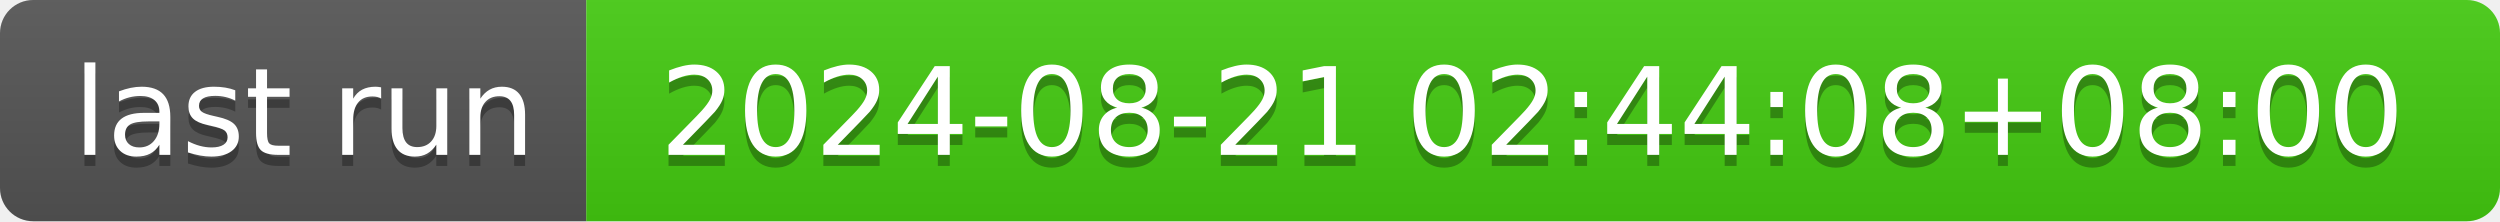
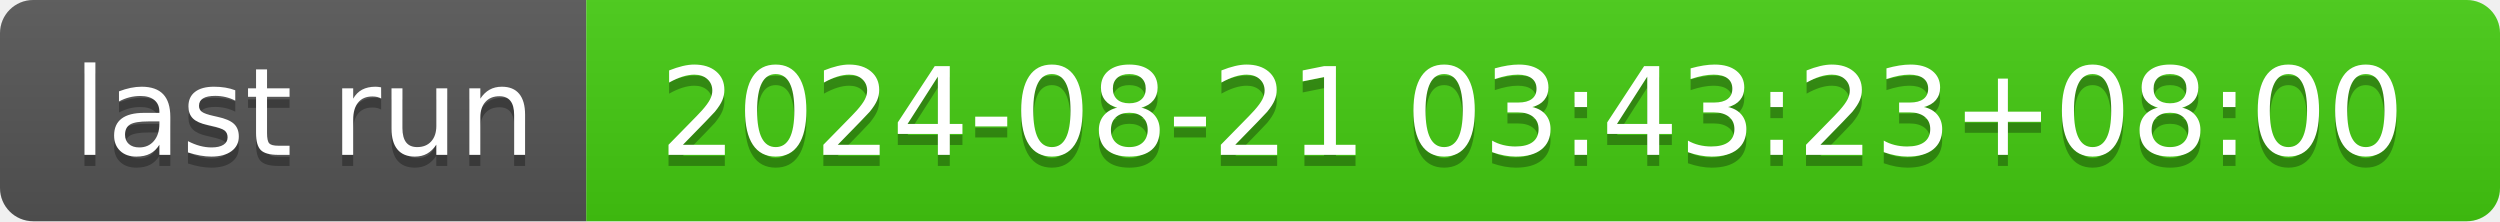
- <svg xmlns="http://www.w3.org/2000/svg" width="226" height="20" role="img" aria-label="last run: 2024-08-21 02:44:08+08:00">
+ <svg xmlns="http://www.w3.org/2000/svg" width="226" height="20" role="img" aria-label="last run: 2024-08-21 03:43:23+08:00">
  <linearGradient id="s" x2="0" y2="100%">
    <stop offset="0" stop-color="#bbb" stop-opacity=".1" />
    <stop offset="1" stop-opacity=".1" />
  </linearGradient>
  <clipPath id="r">
    <rect width="226" height="20" rx="3" fill="#fff" />
  </clipPath>
  <g clip-path="url(#r)">
    <rect width="53" height="20" fill="#555" />
    <rect x="53" width="173" height="20" fill="#4c1" />
    <rect width="226" height="20" fill="url(#s)" />
  </g>
  <g fill="#fff" text-anchor="middle" font-family="Verdana,Geneva,DejaVu Sans,sans-serif" text-rendering="geometricPrecision" font-size="110">
    <text aria-hidden="true" x="275" y="150" fill="#010101" fill-opacity=".3" transform="scale(.1)" textLength="430">last run</text>
    <text x="275" y="140" transform="scale(.1)" fill="#fff" textLength="430">last run</text>
-     <text aria-hidden="true" x="1385" y="150" fill="#010101" fill-opacity=".3" transform="scale(.1)" textLength="1630">2024-08-21 02:44:08+08:00</text>
-     <text x="1385" y="140" transform="scale(.1)" fill="#fff" textLength="1630">2024-08-21 02:44:08+08:00</text>
+     <text aria-hidden="true" x="1385" y="150" fill="#010101" fill-opacity=".3" transform="scale(.1)" textLength="1630">2024-08-21 03:43:23+08:00</text>
+     <text x="1385" y="140" transform="scale(.1)" fill="#fff" textLength="1630">2024-08-21 03:43:23+08:00</text>
  </g>
</svg>
